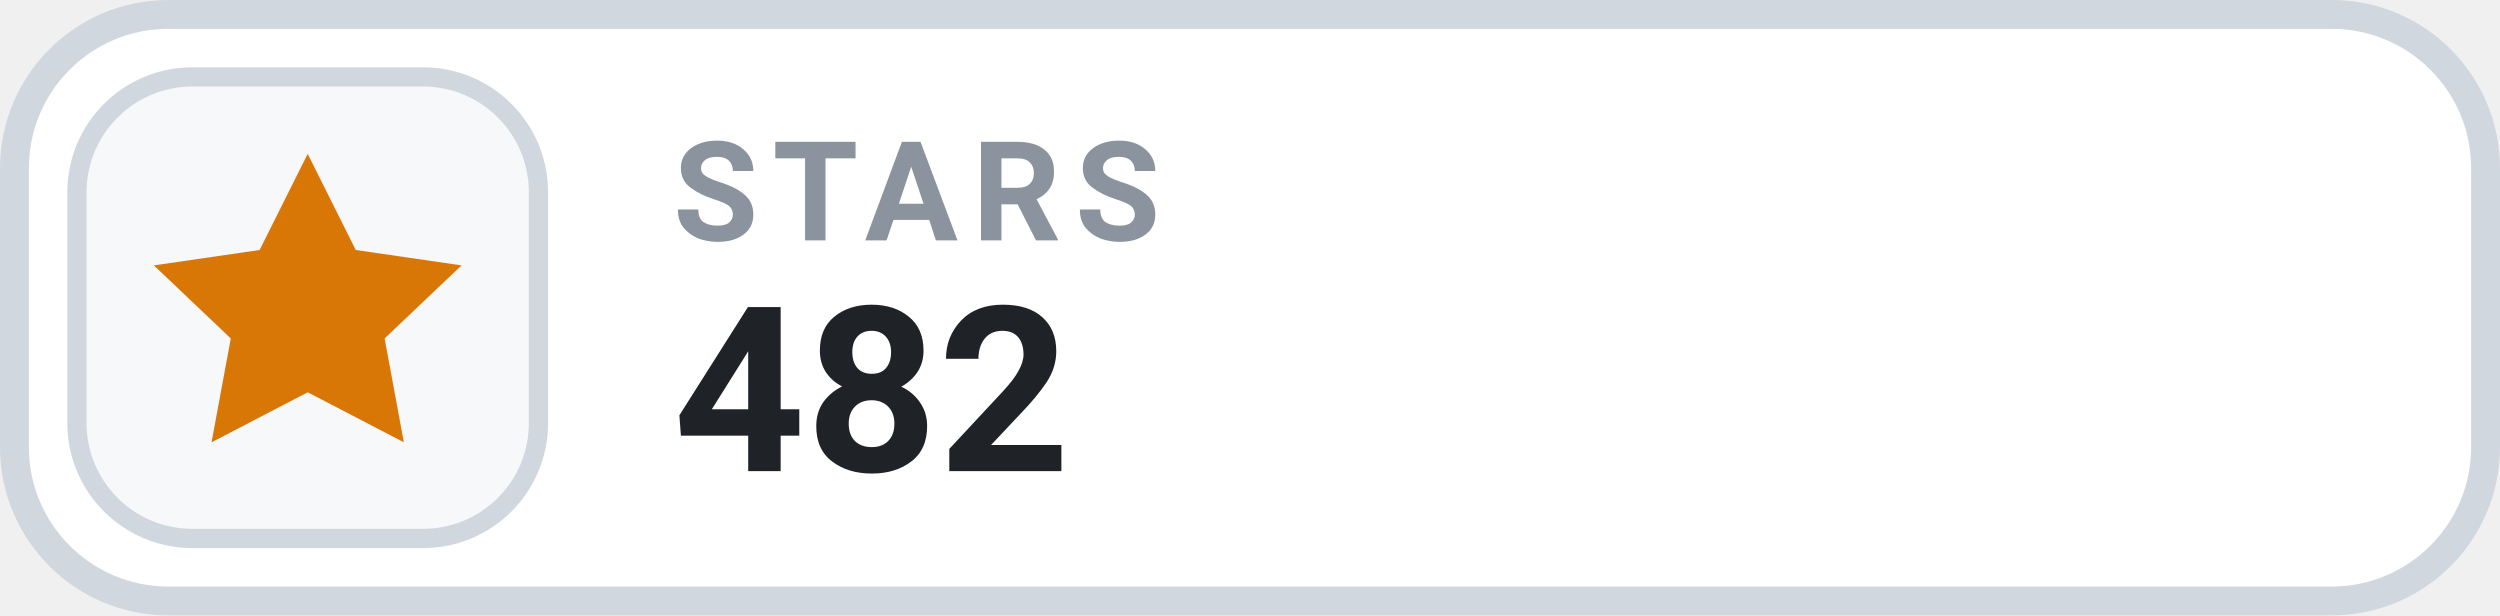
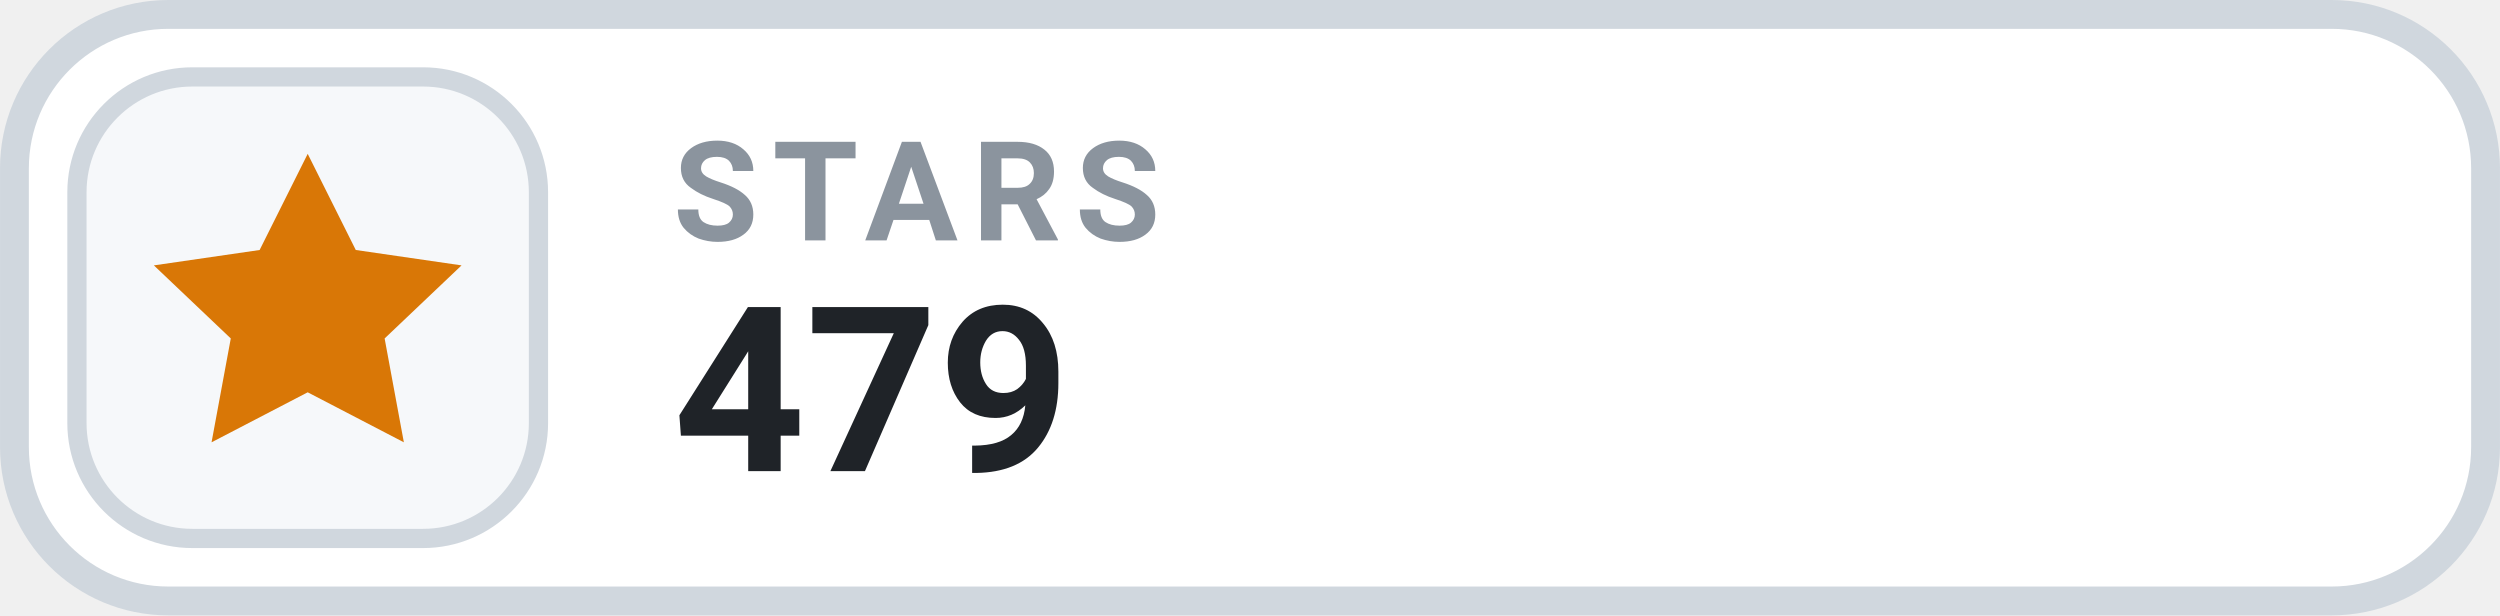
- <svg xmlns="http://www.w3.org/2000/svg" width="126" height="31.015" viewBox="0 0 130 32" role="img" aria-label="STARS 482">
+ <svg xmlns="http://www.w3.org/2000/svg" width="126" height="31.015" viewBox="0 0 130 32" role="img" aria-label="STARS 479">
  <rect x=".75" y=".75" width="128.5" height="30.5" rx="8" fill="#FFFFFF" stroke="#D0D7DE" stroke-width="1.5" />
  <rect x="4" y="4" width="24" height="24" rx="6" fill="#F6F8FA" stroke="#D0D7DE" stroke-width="1" />
  <g transform="translate(16 16)" style="color:#D97706;">
    <path d="M0 -8 l2.5 5 5.5 .8 -4 3.8 1 5.4 -5 -2.6 -5 2.6 1 -5.4 -4 -3.8 5.5 -.8 Z" fill="currentColor" />
  </g>
  <text x="35" y="12.5" fill="#8B949E" font-family="-apple-system,BlinkMacSystemFont,'Segoe UI',Roboto,Helvetica,Arial,sans-serif" font-size="7.2" font-weight="700" letter-spacing=".75">STARS</text>
-   <text x="35" y="24.5" fill="#1F2328" font-family="-apple-system,BlinkMacSystemFont,'Segoe UI',Roboto,Helvetica,Arial,sans-serif" font-size="12" font-weight="700">482</text>
+   <text x="35" y="24.5" fill="#1F2328" font-family="-apple-system,BlinkMacSystemFont,'Segoe UI',Roboto,Helvetica,Arial,sans-serif" font-size="12" font-weight="700">479</text>
</svg>
